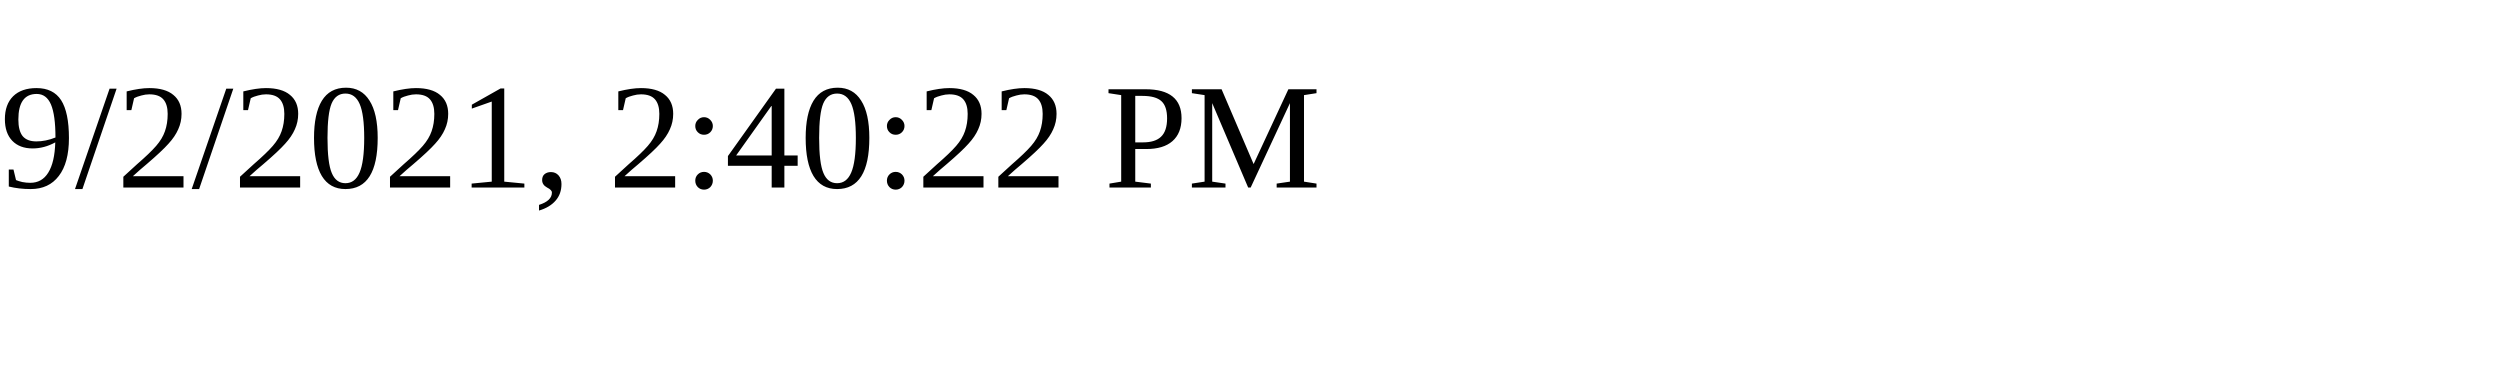
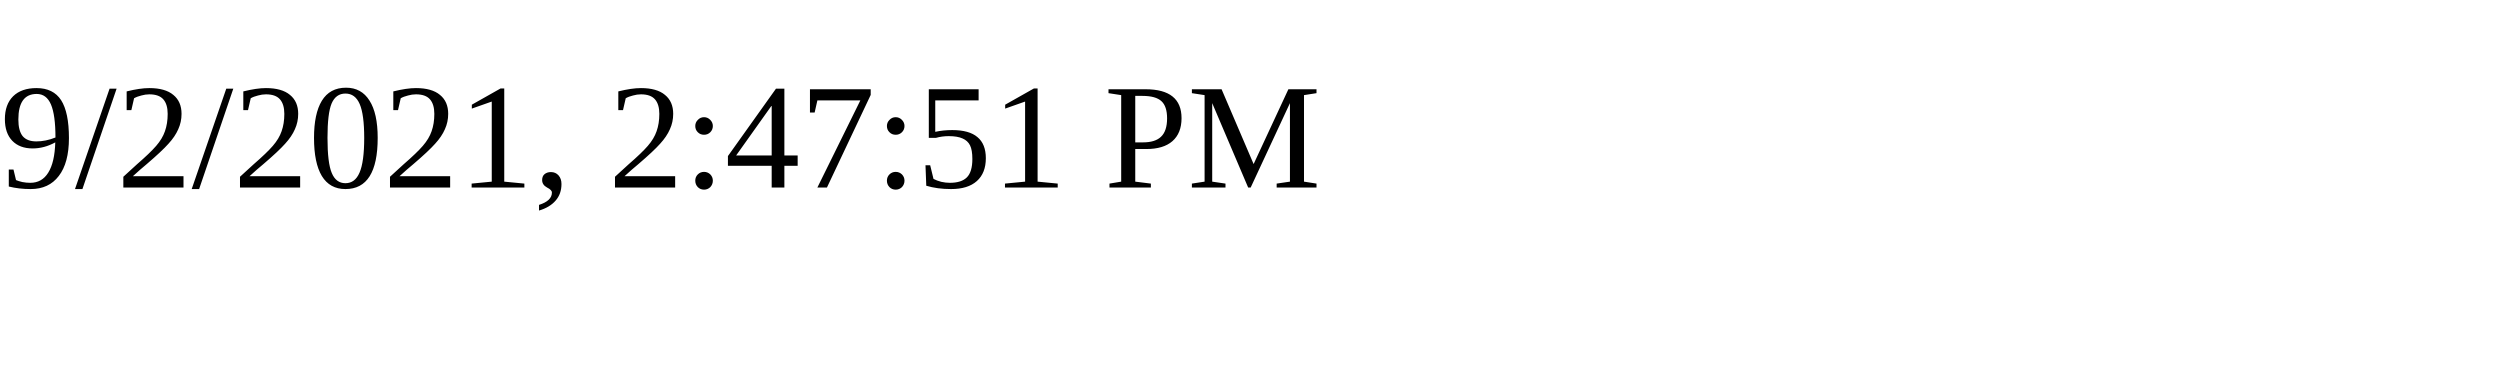
<svg xmlns="http://www.w3.org/2000/svg" height="30" width="200">
-   <text x="0" y="15">9/2/2021, 2:40:22 PM</text>
+   <text x="0" y="15">9/2/2021, 2:47:51 PM</text>
</svg>
